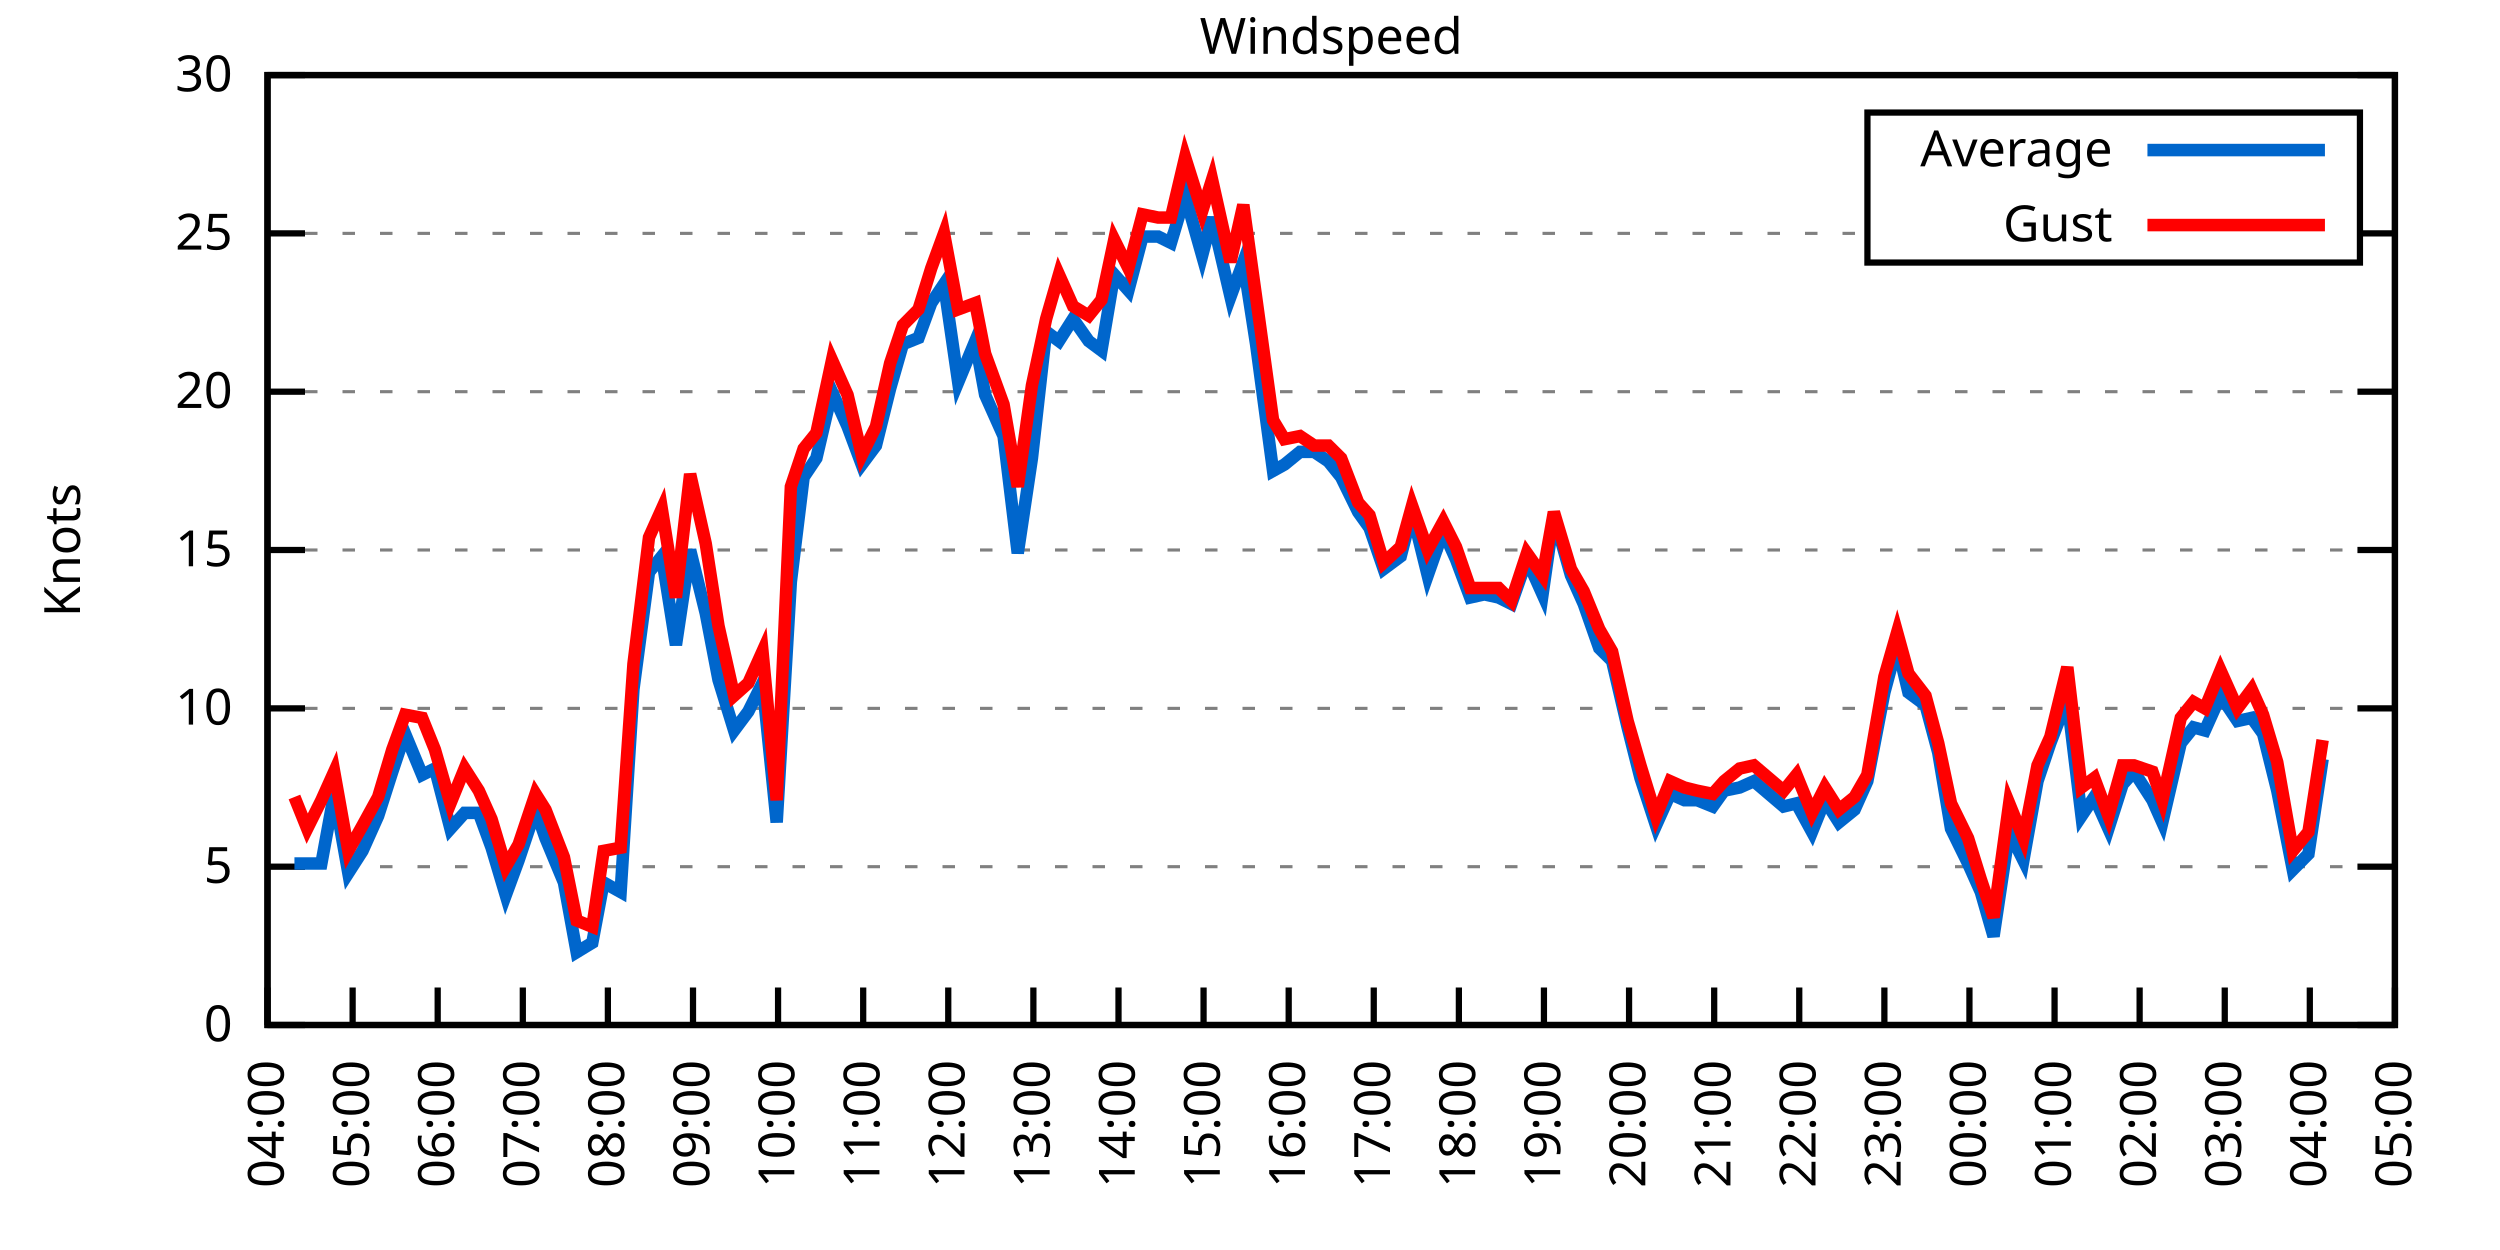
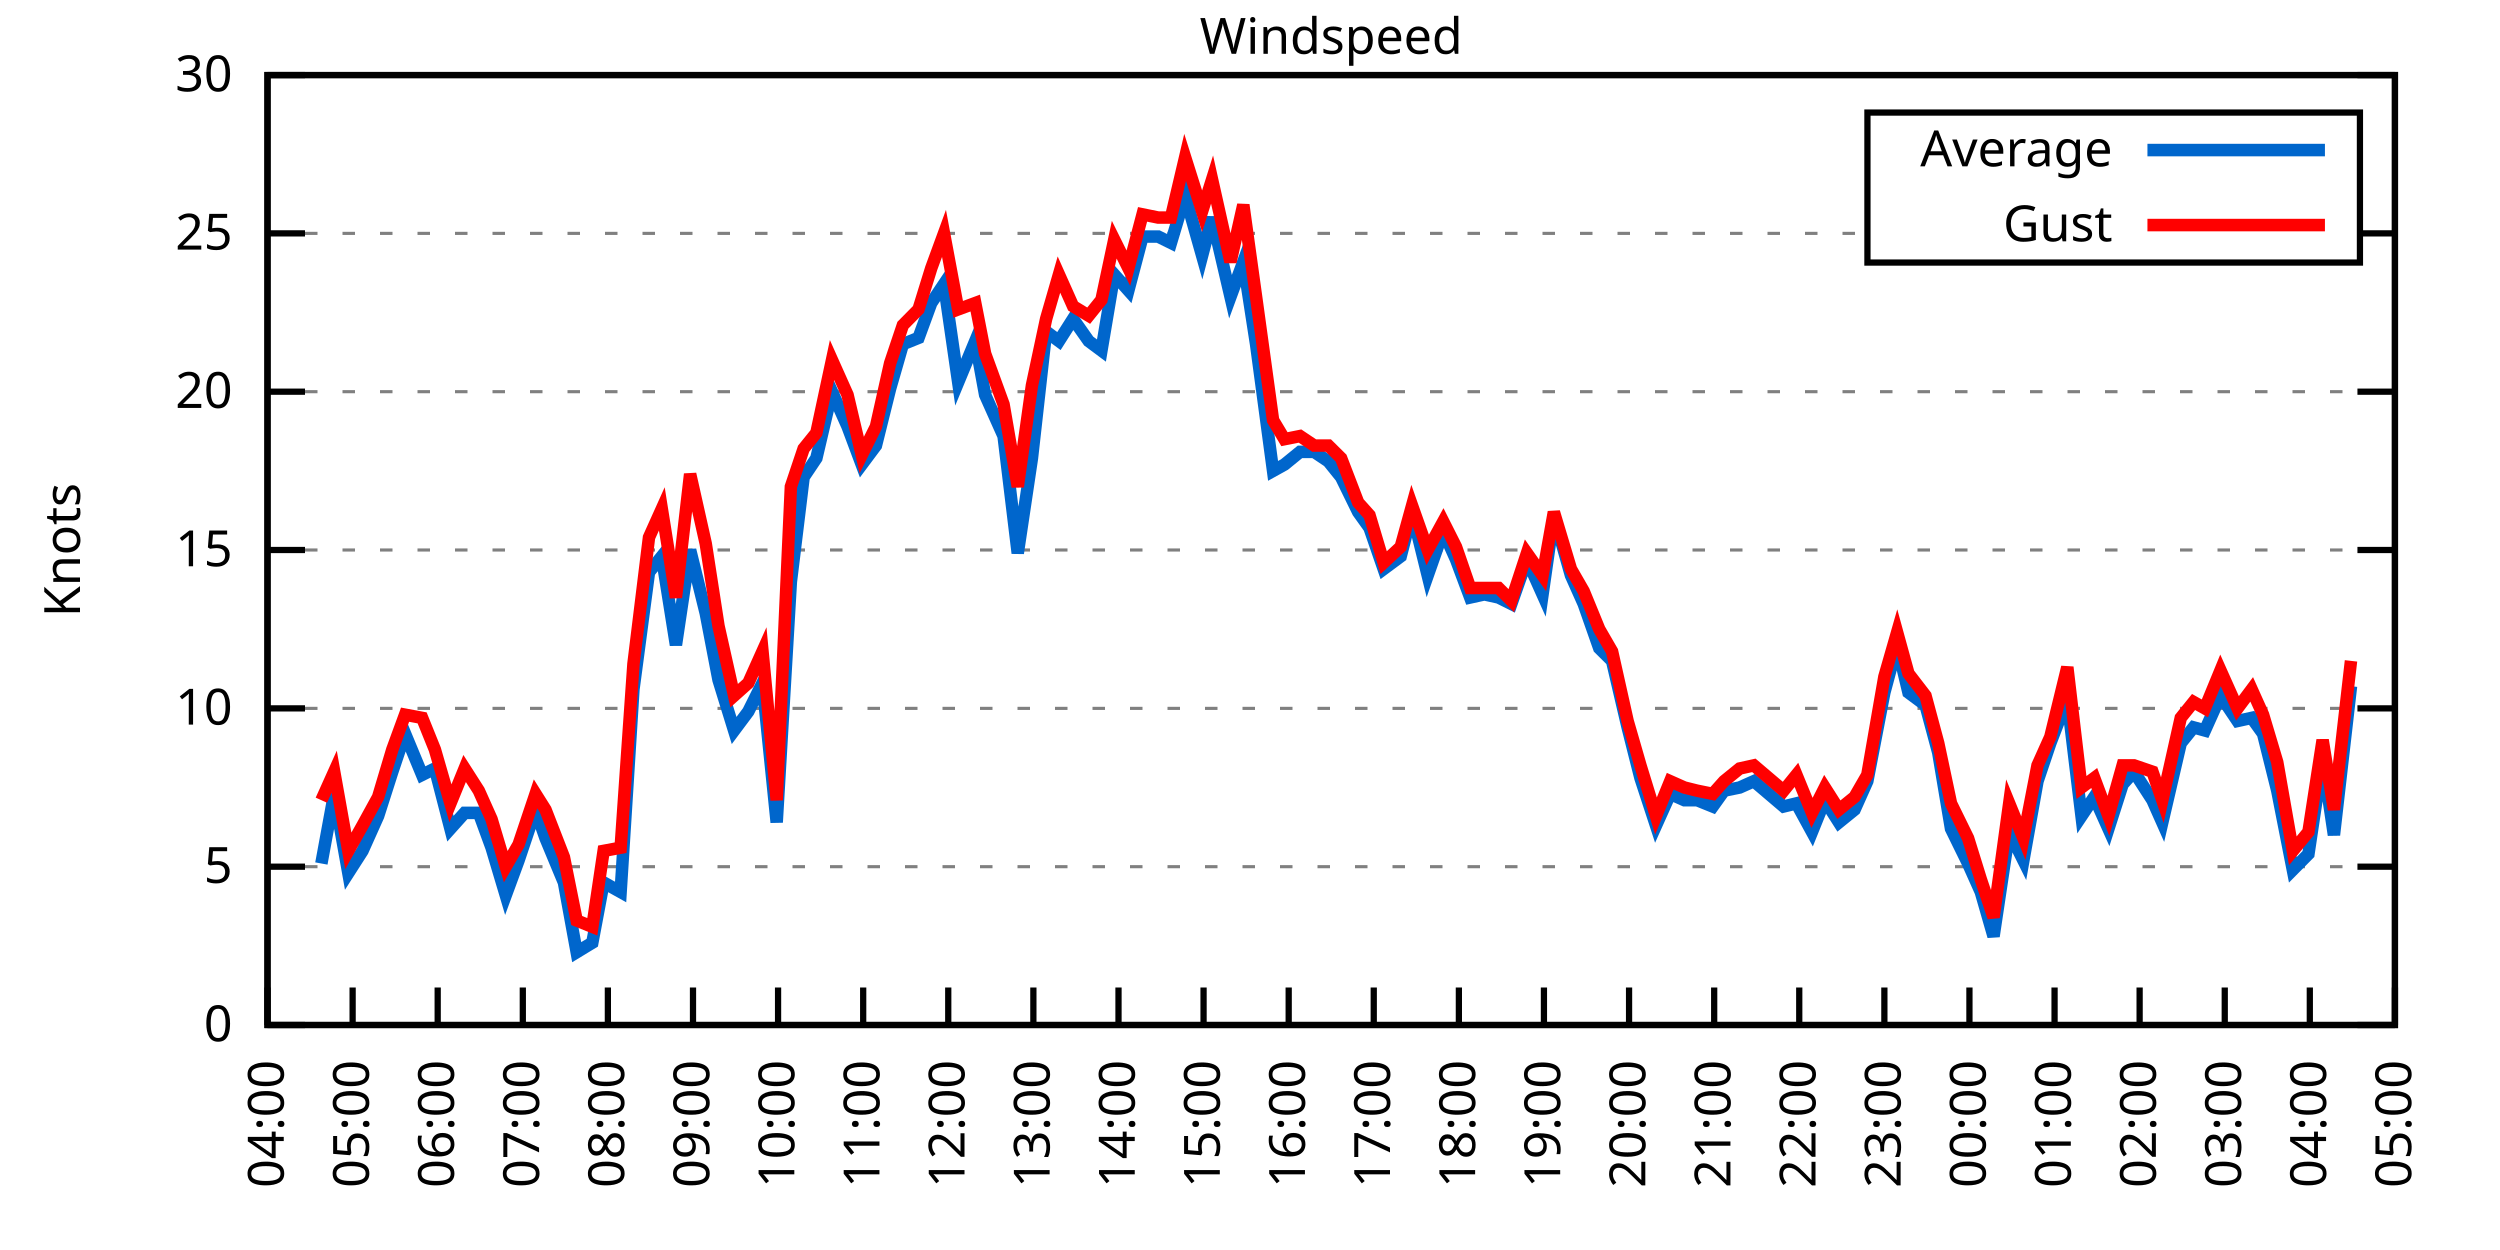
<svg xmlns="http://www.w3.org/2000/svg" xmlns:xlink="http://www.w3.org/1999/xlink" width="400" height="200" viewBox="0 0 400 200">
  <g id="gnuplot_canvas">
    <rect x="0" y="0" width="400" height="200" fill="none" />
    <defs>
      <circle id="gpDot" r="0.5" stroke-width="0.5" stroke="currentColor" />
      <path id="gpPt0" stroke-width="0.333" stroke="currentColor" d="M-1,0 h2 M0,-1 v2" />
      <path id="gpPt1" stroke-width="0.333" stroke="currentColor" d="M-1,-1 L1,1 M1,-1 L-1,1" />
      <path id="gpPt2" stroke-width="0.333" stroke="currentColor" d="M-1,0 L1,0 M0,-1 L0,1 M-1,-1 L1,1 M-1,1 L1,-1" />
      <rect id="gpPt3" stroke-width="0.333" stroke="currentColor" x="-1" y="-1" width="2" height="2" />
      <rect id="gpPt4" stroke-width="0.333" stroke="currentColor" fill="currentColor" x="-1" y="-1" width="2" height="2" />
      <circle id="gpPt5" stroke-width="0.333" stroke="currentColor" cx="0" cy="0" r="1" />
      <use xlink:href="#gpPt5" id="gpPt6" fill="currentColor" stroke="none" />
      <path id="gpPt7" stroke-width="0.333" stroke="currentColor" d="M0,-1.33 L-1.33,0.67 L1.33,0.67 z" />
      <use xlink:href="#gpPt7" id="gpPt8" fill="currentColor" stroke="none" />
      <use xlink:href="#gpPt7" id="gpPt9" stroke="currentColor" transform="rotate(180)" />
      <use xlink:href="#gpPt9" id="gpPt10" fill="currentColor" stroke="none" />
      <use xlink:href="#gpPt3" id="gpPt11" stroke="currentColor" transform="rotate(45)" />
      <use xlink:href="#gpPt11" id="gpPt12" fill="currentColor" stroke="none" />
      <path id="gpPt13" stroke-width="0.333" stroke="currentColor" d="M0,1.330 L1.265,0.411 L0.782,-1.067 L-0.782,-1.076 L-1.265,0.411 z" />
      <use xlink:href="#gpPt13" id="gpPt14" fill="currentColor" stroke="none" />
      <filter id="textbox" filterUnits="objectBoundingBox" x="0" y="0" height="1" width="1">
        <feFlood flood-color="white" flood-opacity="1" result="bgnd" />
        <feComposite in="SourceGraphic" in2="bgnd" operator="atop" />
      </filter>
      <filter id="greybox" filterUnits="objectBoundingBox" x="0" y="0" height="1" width="1">
        <feFlood flood-color="lightgrey" flood-opacity="1" result="grey" />
        <feComposite in="SourceGraphic" in2="grey" operator="atop" />
      </filter>
    </defs>
    <g fill="none" color="white" stroke="currentColor" stroke-width="1.00" stroke-linecap="butt" stroke-linejoin="miter">
</g>
    <g fill="none" color="black" stroke="currentColor" stroke-width="1.00" stroke-linecap="butt" stroke-linejoin="miter">
      <g stroke="none" shape-rendering="crispEdges">
        <polygon fill="rgb(255, 255, 255)" points="42.80,164.00 383.18,164.00 383.18,12.02 42.80,12.02 " />
      </g>
    </g>
    <g fill="none" color="black" stroke="currentColor" stroke-width="1.00" stroke-linecap="butt" stroke-linejoin="miter">
</g>
    <g fill="none" color="black" stroke="black" stroke-width="0.50" stroke-linecap="butt" stroke-linejoin="miter">
</g>
    <g fill="none" color="gray" stroke="currentColor" stroke-width="0.50" stroke-linecap="butt" stroke-linejoin="miter">
      <path stroke="gray" stroke-dasharray="2,4" class="gridline" d="M42.80,164.00 L383.19,164.00  " />
    </g>
    <g fill="none" color="gray" stroke="gray" stroke-width="1.00" stroke-linecap="butt" stroke-linejoin="miter">
</g>
    <g fill="none" color="black" stroke="currentColor" stroke-width="1.00" stroke-linecap="butt" stroke-linejoin="miter">
      <path stroke="black" d="M42.80,164.00 L48.80,164.00 M383.19,164.00 L377.19,164.00  " />
      <g transform="translate(37.20,166.60)" stroke="none" fill="black" font-family="Sans" font-size="8.00" text-anchor="end">
        <text>
          <tspan font-family="Sans"> 0</tspan>
        </text>
      </g>
    </g>
    <g fill="none" color="black" stroke="currentColor" stroke-width="1.00" stroke-linecap="butt" stroke-linejoin="miter">
</g>
    <g fill="none" color="black" stroke="black" stroke-width="0.50" stroke-linecap="butt" stroke-linejoin="miter">
</g>
    <g fill="none" color="gray" stroke="currentColor" stroke-width="0.50" stroke-linecap="butt" stroke-linejoin="miter">
      <path stroke="gray" stroke-dasharray="2,4" class="gridline" d="M42.80,138.67 L383.19,138.67  " />
    </g>
    <g fill="none" color="gray" stroke="gray" stroke-width="1.00" stroke-linecap="butt" stroke-linejoin="miter">
</g>
    <g fill="none" color="black" stroke="currentColor" stroke-width="1.00" stroke-linecap="butt" stroke-linejoin="miter">
      <path stroke="black" d="M42.80,138.67 L48.80,138.67 M383.19,138.67 L377.19,138.67  " />
      <g transform="translate(37.20,141.27)" stroke="none" fill="black" font-family="Sans" font-size="8.00" text-anchor="end">
        <text>
          <tspan font-family="Sans"> 5</tspan>
        </text>
      </g>
    </g>
    <g fill="none" color="black" stroke="currentColor" stroke-width="1.00" stroke-linecap="butt" stroke-linejoin="miter">
</g>
    <g fill="none" color="black" stroke="black" stroke-width="0.50" stroke-linecap="butt" stroke-linejoin="miter">
</g>
    <g fill="none" color="gray" stroke="currentColor" stroke-width="0.50" stroke-linecap="butt" stroke-linejoin="miter">
      <path stroke="gray" stroke-dasharray="2,4" class="gridline" d="M42.80,113.34 L383.19,113.34  " />
    </g>
    <g fill="none" color="gray" stroke="gray" stroke-width="1.00" stroke-linecap="butt" stroke-linejoin="miter">
</g>
    <g fill="none" color="black" stroke="currentColor" stroke-width="1.00" stroke-linecap="butt" stroke-linejoin="miter">
      <path stroke="black" d="M42.80,113.34 L48.80,113.34 M383.19,113.34 L377.19,113.34  " />
      <g transform="translate(37.20,115.94)" stroke="none" fill="black" font-family="Sans" font-size="8.00" text-anchor="end">
        <text>
          <tspan font-family="Sans"> 10</tspan>
        </text>
      </g>
    </g>
    <g fill="none" color="black" stroke="currentColor" stroke-width="1.00" stroke-linecap="butt" stroke-linejoin="miter">
</g>
    <g fill="none" color="black" stroke="black" stroke-width="0.50" stroke-linecap="butt" stroke-linejoin="miter">
</g>
    <g fill="none" color="gray" stroke="currentColor" stroke-width="0.50" stroke-linecap="butt" stroke-linejoin="miter">
      <path stroke="gray" stroke-dasharray="2,4" class="gridline" d="M42.80,88.00 L383.19,88.00  " />
    </g>
    <g fill="none" color="gray" stroke="gray" stroke-width="1.00" stroke-linecap="butt" stroke-linejoin="miter">
</g>
    <g fill="none" color="black" stroke="currentColor" stroke-width="1.00" stroke-linecap="butt" stroke-linejoin="miter">
      <path stroke="black" d="M42.80,88.00 L48.80,88.00 M383.19,88.00 L377.19,88.00  " />
      <g transform="translate(37.20,90.60)" stroke="none" fill="black" font-family="Sans" font-size="8.00" text-anchor="end">
        <text>
          <tspan font-family="Sans"> 15</tspan>
        </text>
      </g>
    </g>
    <g fill="none" color="black" stroke="currentColor" stroke-width="1.00" stroke-linecap="butt" stroke-linejoin="miter">
</g>
    <g fill="none" color="black" stroke="black" stroke-width="0.50" stroke-linecap="butt" stroke-linejoin="miter">
</g>
    <g fill="none" color="gray" stroke="currentColor" stroke-width="0.50" stroke-linecap="butt" stroke-linejoin="miter">
      <path stroke="gray" stroke-dasharray="2,4" class="gridline" d="M42.80,62.67 L383.19,62.67  " />
    </g>
    <g fill="none" color="gray" stroke="gray" stroke-width="1.00" stroke-linecap="butt" stroke-linejoin="miter">
</g>
    <g fill="none" color="black" stroke="currentColor" stroke-width="1.00" stroke-linecap="butt" stroke-linejoin="miter">
      <path stroke="black" d="M42.80,62.67 L48.80,62.67 M383.19,62.67 L377.19,62.67  " />
      <g transform="translate(37.20,65.27)" stroke="none" fill="black" font-family="Sans" font-size="8.00" text-anchor="end">
        <text>
          <tspan font-family="Sans"> 20</tspan>
        </text>
      </g>
    </g>
    <g fill="none" color="black" stroke="currentColor" stroke-width="1.00" stroke-linecap="butt" stroke-linejoin="miter">
</g>
    <g fill="none" color="black" stroke="black" stroke-width="0.50" stroke-linecap="butt" stroke-linejoin="miter">
</g>
    <g fill="none" color="gray" stroke="currentColor" stroke-width="0.50" stroke-linecap="butt" stroke-linejoin="miter">
      <path stroke="gray" stroke-dasharray="2,4" class="gridline" d="M42.80,37.34 L298.79,37.34 M377.59,37.34 L383.19,37.34  " />
    </g>
    <g fill="none" color="gray" stroke="gray" stroke-width="1.00" stroke-linecap="butt" stroke-linejoin="miter">
</g>
    <g fill="none" color="black" stroke="currentColor" stroke-width="1.00" stroke-linecap="butt" stroke-linejoin="miter">
      <path stroke="black" d="M42.80,37.34 L48.80,37.34 M383.19,37.34 L377.19,37.34  " />
      <g transform="translate(37.20,39.94)" stroke="none" fill="black" font-family="Sans" font-size="8.00" text-anchor="end">
        <text>
          <tspan font-family="Sans"> 25</tspan>
        </text>
      </g>
    </g>
    <g fill="none" color="black" stroke="currentColor" stroke-width="1.00" stroke-linecap="butt" stroke-linejoin="miter">
</g>
    <g fill="none" color="black" stroke="black" stroke-width="0.50" stroke-linecap="butt" stroke-linejoin="miter">
</g>
    <g fill="none" color="gray" stroke="currentColor" stroke-width="0.50" stroke-linecap="butt" stroke-linejoin="miter">
      <path stroke="gray" stroke-dasharray="2,4" class="gridline" d="M42.80,12.01 L383.19,12.01  " />
    </g>
    <g fill="none" color="gray" stroke="gray" stroke-width="1.00" stroke-linecap="butt" stroke-linejoin="miter">
</g>
    <g fill="none" color="black" stroke="currentColor" stroke-width="1.00" stroke-linecap="butt" stroke-linejoin="miter">
      <path stroke="black" d="M42.80,12.01 L48.80,12.01 M383.19,12.01 L377.19,12.01  " />
      <g transform="translate(37.20,14.61)" stroke="none" fill="black" font-family="Sans" font-size="8.00" text-anchor="end">
        <text>
          <tspan font-family="Sans"> 30</tspan>
        </text>
      </g>
    </g>
    <g fill="none" color="black" stroke="currentColor" stroke-width="1.00" stroke-linecap="butt" stroke-linejoin="miter">
      <path stroke="black" d="M42.80,164.00 L42.80,158.00  " />
      <g transform="translate(45.40,169.60) rotate(270.00)" stroke="none" fill="black" font-family="Sans" font-size="8.00" text-anchor="end">
        <text>
          <tspan font-family="Sans">04:00</tspan>
        </text>
      </g>
    </g>
    <g fill="none" color="black" stroke="currentColor" stroke-width="1.00" stroke-linecap="butt" stroke-linejoin="miter">
      <path stroke="black" d="M56.42,164.00 L56.42,158.00  " />
      <g transform="translate(59.02,169.60) rotate(270.00)" stroke="none" fill="black" font-family="Sans" font-size="8.00" text-anchor="end">
        <text>
          <tspan font-family="Sans">05:00</tspan>
        </text>
      </g>
    </g>
    <g fill="none" color="black" stroke="currentColor" stroke-width="1.00" stroke-linecap="butt" stroke-linejoin="miter">
      <path stroke="black" d="M70.03,164.00 L70.03,158.00  " />
      <g transform="translate(72.63,169.60) rotate(270.00)" stroke="none" fill="black" font-family="Sans" font-size="8.00" text-anchor="end">
        <text>
          <tspan font-family="Sans">06:00</tspan>
        </text>
      </g>
    </g>
    <g fill="none" color="black" stroke="currentColor" stroke-width="1.00" stroke-linecap="butt" stroke-linejoin="miter">
      <path stroke="black" d="M83.65,164.00 L83.65,158.00  " />
      <g transform="translate(86.25,169.60) rotate(270.00)" stroke="none" fill="black" font-family="Sans" font-size="8.00" text-anchor="end">
        <text>
          <tspan font-family="Sans">07:00</tspan>
        </text>
      </g>
    </g>
    <g fill="none" color="black" stroke="currentColor" stroke-width="1.00" stroke-linecap="butt" stroke-linejoin="miter">
      <path stroke="black" d="M97.26,164.00 L97.26,158.00  " />
      <g transform="translate(99.86,169.60) rotate(270.00)" stroke="none" fill="black" font-family="Sans" font-size="8.00" text-anchor="end">
        <text>
          <tspan font-family="Sans">08:00</tspan>
        </text>
      </g>
    </g>
    <g fill="none" color="black" stroke="currentColor" stroke-width="1.00" stroke-linecap="butt" stroke-linejoin="miter">
      <path stroke="black" d="M110.88,164.00 L110.88,158.00  " />
      <g transform="translate(113.48,169.60) rotate(270.00)" stroke="none" fill="black" font-family="Sans" font-size="8.00" text-anchor="end">
        <text>
          <tspan font-family="Sans">09:00</tspan>
        </text>
      </g>
    </g>
    <g fill="none" color="black" stroke="currentColor" stroke-width="1.00" stroke-linecap="butt" stroke-linejoin="miter">
      <path stroke="black" d="M124.49,164.00 L124.49,158.00  " />
      <g transform="translate(127.09,169.60) rotate(270.00)" stroke="none" fill="black" font-family="Sans" font-size="8.00" text-anchor="end">
        <text>
          <tspan font-family="Sans">10:00</tspan>
        </text>
      </g>
    </g>
    <g fill="none" color="black" stroke="currentColor" stroke-width="1.00" stroke-linecap="butt" stroke-linejoin="miter">
      <path stroke="black" d="M138.11,164.00 L138.11,158.00  " />
      <g transform="translate(140.71,169.60) rotate(270.00)" stroke="none" fill="black" font-family="Sans" font-size="8.00" text-anchor="end">
        <text>
          <tspan font-family="Sans">11:00</tspan>
        </text>
      </g>
    </g>
    <g fill="none" color="black" stroke="currentColor" stroke-width="1.00" stroke-linecap="butt" stroke-linejoin="miter">
      <path stroke="black" d="M151.72,164.00 L151.72,158.00  " />
      <g transform="translate(154.32,169.60) rotate(270.00)" stroke="none" fill="black" font-family="Sans" font-size="8.00" text-anchor="end">
        <text>
          <tspan font-family="Sans">12:00</tspan>
        </text>
      </g>
    </g>
    <g fill="none" color="black" stroke="currentColor" stroke-width="1.00" stroke-linecap="butt" stroke-linejoin="miter">
      <path stroke="black" d="M165.34,164.00 L165.34,158.00  " />
      <g transform="translate(167.94,169.60) rotate(270.00)" stroke="none" fill="black" font-family="Sans" font-size="8.00" text-anchor="end">
        <text>
          <tspan font-family="Sans">13:00</tspan>
        </text>
      </g>
    </g>
    <g fill="none" color="black" stroke="currentColor" stroke-width="1.00" stroke-linecap="butt" stroke-linejoin="miter">
      <path stroke="black" d="M178.96,164.00 L178.96,158.00  " />
      <g transform="translate(181.56,169.60) rotate(270.00)" stroke="none" fill="black" font-family="Sans" font-size="8.00" text-anchor="end">
        <text>
          <tspan font-family="Sans">14:00</tspan>
        </text>
      </g>
    </g>
    <g fill="none" color="black" stroke="currentColor" stroke-width="1.00" stroke-linecap="butt" stroke-linejoin="miter">
      <path stroke="black" d="M192.57,164.00 L192.57,158.00  " />
      <g transform="translate(195.17,169.60) rotate(270.00)" stroke="none" fill="black" font-family="Sans" font-size="8.00" text-anchor="end">
        <text>
          <tspan font-family="Sans">15:00</tspan>
        </text>
      </g>
    </g>
    <g fill="none" color="black" stroke="currentColor" stroke-width="1.00" stroke-linecap="butt" stroke-linejoin="miter">
      <path stroke="black" d="M206.19,164.00 L206.19,158.00  " />
      <g transform="translate(208.79,169.60) rotate(270.00)" stroke="none" fill="black" font-family="Sans" font-size="8.00" text-anchor="end">
        <text>
          <tspan font-family="Sans">16:00</tspan>
        </text>
      </g>
    </g>
    <g fill="none" color="black" stroke="currentColor" stroke-width="1.00" stroke-linecap="butt" stroke-linejoin="miter">
      <path stroke="black" d="M219.80,164.00 L219.80,158.00  " />
      <g transform="translate(222.40,169.60) rotate(270.00)" stroke="none" fill="black" font-family="Sans" font-size="8.00" text-anchor="end">
        <text>
          <tspan font-family="Sans">17:00</tspan>
        </text>
      </g>
    </g>
    <g fill="none" color="black" stroke="currentColor" stroke-width="1.00" stroke-linecap="butt" stroke-linejoin="miter">
      <path stroke="black" d="M233.42,164.00 L233.42,158.00  " />
      <g transform="translate(236.02,169.60) rotate(270.00)" stroke="none" fill="black" font-family="Sans" font-size="8.00" text-anchor="end">
        <text>
          <tspan font-family="Sans">18:00</tspan>
        </text>
      </g>
    </g>
    <g fill="none" color="black" stroke="currentColor" stroke-width="1.00" stroke-linecap="butt" stroke-linejoin="miter">
      <path stroke="black" d="M247.03,164.00 L247.03,158.00  " />
      <g transform="translate(249.63,169.60) rotate(270.00)" stroke="none" fill="black" font-family="Sans" font-size="8.00" text-anchor="end">
        <text>
          <tspan font-family="Sans">19:00</tspan>
        </text>
      </g>
    </g>
    <g fill="none" color="black" stroke="currentColor" stroke-width="1.00" stroke-linecap="butt" stroke-linejoin="miter">
      <path stroke="black" d="M260.65,164.00 L260.65,158.00  " />
      <g transform="translate(263.25,169.60) rotate(270.00)" stroke="none" fill="black" font-family="Sans" font-size="8.00" text-anchor="end">
        <text>
          <tspan font-family="Sans">20:00</tspan>
        </text>
      </g>
    </g>
    <g fill="none" color="black" stroke="currentColor" stroke-width="1.00" stroke-linecap="butt" stroke-linejoin="miter">
      <path stroke="black" d="M274.27,164.00 L274.27,158.00  " />
      <g transform="translate(276.87,169.60) rotate(270.00)" stroke="none" fill="black" font-family="Sans" font-size="8.00" text-anchor="end">
        <text>
          <tspan font-family="Sans">21:00</tspan>
        </text>
      </g>
    </g>
    <g fill="none" color="black" stroke="currentColor" stroke-width="1.00" stroke-linecap="butt" stroke-linejoin="miter">
      <path stroke="black" d="M287.88,164.00 L287.88,158.00  " />
      <g transform="translate(290.48,169.60) rotate(270.00)" stroke="none" fill="black" font-family="Sans" font-size="8.00" text-anchor="end">
        <text>
          <tspan font-family="Sans">22:00</tspan>
        </text>
      </g>
    </g>
    <g fill="none" color="black" stroke="currentColor" stroke-width="1.00" stroke-linecap="butt" stroke-linejoin="miter">
      <path stroke="black" d="M301.50,164.00 L301.50,158.00  " />
      <g transform="translate(304.10,169.60) rotate(270.00)" stroke="none" fill="black" font-family="Sans" font-size="8.00" text-anchor="end">
        <text>
          <tspan font-family="Sans">23:00</tspan>
        </text>
      </g>
    </g>
    <g fill="none" color="black" stroke="currentColor" stroke-width="1.00" stroke-linecap="butt" stroke-linejoin="miter">
      <path stroke="black" d="M315.11,164.00 L315.11,158.00  " />
      <g transform="translate(317.71,169.60) rotate(270.00)" stroke="none" fill="black" font-family="Sans" font-size="8.00" text-anchor="end">
        <text>
          <tspan font-family="Sans">00:00</tspan>
        </text>
      </g>
    </g>
    <g fill="none" color="black" stroke="currentColor" stroke-width="1.00" stroke-linecap="butt" stroke-linejoin="miter">
      <path stroke="black" d="M328.73,164.00 L328.73,158.00  " />
      <g transform="translate(331.33,169.60) rotate(270.00)" stroke="none" fill="black" font-family="Sans" font-size="8.00" text-anchor="end">
        <text>
          <tspan font-family="Sans">01:00</tspan>
        </text>
      </g>
    </g>
    <g fill="none" color="black" stroke="currentColor" stroke-width="1.00" stroke-linecap="butt" stroke-linejoin="miter">
      <path stroke="black" d="M342.34,164.00 L342.34,158.00  " />
      <g transform="translate(344.94,169.60) rotate(270.00)" stroke="none" fill="black" font-family="Sans" font-size="8.00" text-anchor="end">
        <text>
          <tspan font-family="Sans">02:00</tspan>
        </text>
      </g>
    </g>
    <g fill="none" color="black" stroke="currentColor" stroke-width="1.00" stroke-linecap="butt" stroke-linejoin="miter">
      <path stroke="black" d="M355.96,164.00 L355.96,158.00  " />
      <g transform="translate(358.56,169.60) rotate(270.00)" stroke="none" fill="black" font-family="Sans" font-size="8.00" text-anchor="end">
        <text>
          <tspan font-family="Sans">03:00</tspan>
        </text>
      </g>
    </g>
    <g fill="none" color="black" stroke="currentColor" stroke-width="1.00" stroke-linecap="butt" stroke-linejoin="miter">
      <path stroke="black" d="M369.57,164.00 L369.57,158.00  " />
      <g transform="translate(372.17,169.60) rotate(270.00)" stroke="none" fill="black" font-family="Sans" font-size="8.00" text-anchor="end">
        <text>
          <tspan font-family="Sans">04:00</tspan>
        </text>
      </g>
    </g>
    <g fill="none" color="black" stroke="currentColor" stroke-width="1.00" stroke-linecap="butt" stroke-linejoin="miter">
      <path stroke="black" d="M383.19,164.00 L383.19,158.00  " />
      <g transform="translate(385.79,169.60) rotate(270.00)" stroke="none" fill="black" font-family="Sans" font-size="8.00" text-anchor="end">
        <text>
          <tspan font-family="Sans">05:00</tspan>
        </text>
      </g>
    </g>
    <g fill="none" color="black" stroke="currentColor" stroke-width="1.00" stroke-linecap="butt" stroke-linejoin="miter">
</g>
    <g fill="none" color="black" stroke="currentColor" stroke-width="1.00" stroke-linecap="butt" stroke-linejoin="miter">
      <path stroke="black" d="M42.80,12.01 L42.80,164.00 L383.19,164.00 L383.19,12.01 L42.80,12.01 Z  " />
    </g>
    <g fill="none" color="black" stroke="currentColor" stroke-width="1.00" stroke-linecap="butt" stroke-linejoin="miter">
</g>
    <g fill="none" color="black" stroke="currentColor" stroke-width="1.00" stroke-linecap="butt" stroke-linejoin="miter">
      <path stroke="black" d="M298.79,42.01 L298.79,18.01 L377.59,18.01 L377.59,42.01 L298.79,42.01 Z  " />
    </g>
    <g id="Windspeed_plot_1">
      <g fill="none" color="white" stroke="black" stroke-width="2.00" stroke-linecap="butt" stroke-linejoin="miter">
</g>
      <g fill="none" color="black" stroke="currentColor" stroke-width="2.00" stroke-linecap="butt" stroke-linejoin="miter">
        <g transform="translate(337.99,26.61)" stroke="none" fill="black" font-family="Sans" font-size="8.00" text-anchor="end">
          <text>
            <tspan font-family="Sans">Average</tspan>
          </text>
        </g>
      </g>
      <g fill="none" color="black" stroke="currentColor" stroke-width="2.00" stroke-linecap="butt" stroke-linejoin="miter">
-         <path stroke="rgb(  0, 102, 204)" d="M343.59,24.01 L371.99,24.01 M47.11,138.16 L49.15,138.16 L51.42,138.16 L53.47,127.02 L55.73,139.68 L58.00,136.14   L60.50,130.56 L62.77,123.47 L64.81,117.39 L67.54,123.98 L69.58,122.96 L72.07,132.59 L74.34,130.06 L76.61,130.06   L78.65,135.63 L80.92,143.23 L82.97,137.66 L85.69,129.55 L87.28,134.11 L90.23,141.20 L92.27,152.35 L94.77,150.83   L96.58,141.20 L99.30,142.72 L101.35,110.30 L103.84,91.55 L105.89,89.02 L108.15,103.20 L110.42,88.00 L112.92,98.14   L114.96,108.78 L117.46,116.88 L119.73,113.84 L122.00,109.28 L124.27,131.58 L126.54,93.07 L128.58,76.35 L130.62,73.31   L133.12,62.67 L135.61,68.25 L137.88,74.33 L140.15,71.29 L142.42,62.17 L144.46,55.07 L146.96,54.06 L149.00,48.49   L151.04,45.45 L153.31,61.15 L156.04,54.57 L157.62,63.18 L160.57,69.77 L162.84,88.51 L165.11,73.31 L167.38,53.05   L169.43,54.57 L171.69,51.02 L174.19,54.57 L176.23,56.09 L178.28,43.93 L180.54,46.46 L182.81,37.85 L185.31,37.85   L187.35,38.86 L189.62,31.26 L192.34,40.89 L193.93,34.81 L196.88,47.47 L198.93,41.90 L200.97,55.07 L203.69,75.34   L205.51,74.33 L208.00,72.30 L210.27,72.30 L212.54,73.82 L214.58,76.35 L217.31,81.93 L219.12,84.46 L221.39,91.04   L224.11,89.02 L225.93,81.93 L228.43,92.06 L230.92,84.97 L232.96,89.52 L235.23,95.60 L237.50,95.10 L239.77,95.60   L241.81,96.62 L244.31,89.52 L246.81,95.10 L248.62,82.43 L251.35,92.06 L253.39,96.62 L255.88,103.71 L257.93,105.74   L260.42,116.38 L262.47,124.48 L264.96,132.08 L267.23,127.02 L269.50,128.03 L271.54,128.03 L274.04,129.04 L275.85,126.51   L278.35,126.00 L280.62,124.99 L285.38,129.04 L287.43,128.54 L289.92,133.10 L291.97,128.03 L294.23,131.58 L296.73,129.55   L298.77,124.99 L301.50,110.80 L303.54,103.20 L305.35,110.80 L308.08,112.83 L310.12,120.43 L312.16,132.59 L314.89,138.16   L316.93,142.72 L318.97,149.81 L321.47,133.10 L323.74,137.66 L326.00,124.99 L328.05,118.91 L330.77,111.82 L333.04,130.56   L335.08,127.52 L337.35,132.59 L339.62,125.50 L341.44,123.47 L344.39,128.03 L345.97,131.58 L348.92,118.91 L350.97,116.38   L352.78,116.88 L355.28,111.31 L358.00,115.36 L360.27,114.86 L362.09,117.39 L364.36,126.51 L366.85,139.17 L369.35,136.64   L371.62,121.44  " />
+         <path stroke="rgb(  0, 102, 204)" d="M343.59,24.01 L371.99,24.01 M51.42,138.16 L53.47,127.02 L55.73,139.68 L58.00,136.14 L60.50,130.56 L62.77,123.47   L64.81,117.39 L67.54,123.98 L69.58,122.96 L72.07,132.59 L74.34,130.06 L76.61,130.06 L78.65,135.63 L80.92,143.23   L82.97,137.66 L85.69,129.55 L87.28,134.11 L90.23,141.20 L92.27,152.35 L94.77,150.83 L96.58,141.20 L99.30,142.72   L101.35,110.30 L103.84,91.55 L105.89,89.02 L108.15,103.20 L110.42,88.00 L112.92,98.14 L114.96,108.78 L117.46,116.88   L119.73,113.84 L122.00,109.28 L124.27,131.58 L126.54,93.07 L128.58,76.35 L130.62,73.31 L133.12,62.67 L135.61,68.25   L137.88,74.33 L140.15,71.29 L142.42,62.17 L144.46,55.07 L146.96,54.06 L149.00,48.49 L151.04,45.45 L153.31,61.15   L156.04,54.57 L157.62,63.18 L160.57,69.77 L162.84,88.51 L165.11,73.31 L167.38,53.05 L169.43,54.57 L171.69,51.02   L174.19,54.57 L176.23,56.09 L178.28,43.93 L180.54,46.46 L182.81,37.85 L185.31,37.85 L187.35,38.86 L189.62,31.26   L192.34,40.89 L193.93,34.81 L196.88,47.47 L198.93,41.90 L200.97,55.07 L203.69,75.34 L205.51,74.33 L208.00,72.30   L210.27,72.30 L212.54,73.82 L214.58,76.35 L217.31,81.93 L219.12,84.46 L221.39,91.04 L224.11,89.02 L225.93,81.93   L228.43,92.06 L230.92,84.97 L232.96,89.52 L235.23,95.60 L237.50,95.10 L239.77,95.60 L241.81,96.62 L244.31,89.52   L246.81,95.10 L248.62,82.43 L251.35,92.06 L253.39,96.62 L255.88,103.71 L257.93,105.74 L260.42,116.38 L262.47,124.48   L264.96,132.08 L267.23,127.02 L269.50,128.03 L271.54,128.03 L274.04,129.04 L275.85,126.51 L278.35,126.00 L280.62,124.99   L285.38,129.04 L287.43,128.54 L289.92,133.10 L291.97,128.03 L294.23,131.58 L296.73,129.55 L298.77,124.99 L301.50,110.80   L303.54,103.20 L305.35,110.80 L308.08,112.83 L310.12,120.43 L312.16,132.59 L314.89,138.16 L316.93,142.72 L318.97,149.81   L321.47,133.10 L323.74,137.66 L326.00,124.99 L328.05,118.91 L330.77,111.82 L333.04,130.56 L335.08,127.52 L337.35,132.59   L339.62,125.50 L341.44,123.47 L344.39,128.03 L345.97,131.58 L348.92,118.91 L350.97,116.38 L352.78,116.88 L355.28,111.31   L358.00,115.36 L360.27,114.86 L362.09,117.39 L364.36,126.51 L366.85,139.17 L369.35,136.64 L371.62,121.44 L373.43,133.60   L376.16,109.79  " />
      </g>
    </g>
    <g id="Windspeed_plot_2">
      <g fill="none" color="black" stroke="currentColor" stroke-width="2.00" stroke-linecap="butt" stroke-linejoin="miter">
        <g transform="translate(337.99,38.61)" stroke="none" fill="black" font-family="Sans" font-size="8.00" text-anchor="end">
          <text>
            <tspan font-family="Sans">Gust</tspan>
          </text>
        </g>
      </g>
      <g fill="none" color="black" stroke="currentColor" stroke-width="2.00" stroke-linecap="butt" stroke-linejoin="miter">
-         <path stroke="rgb(255,   0,   0)" d="M343.59,36.01 L371.99,36.01 M47.11,127.52 L49.15,132.59 L51.42,128.03 L53.47,123.47 L55.73,136.14 L58.00,132.08   L60.50,127.52 L62.77,119.92 L64.81,114.35 L67.54,114.86 L69.58,119.92 L72.07,128.54 L74.34,122.96 L76.61,126.51   L78.65,131.07 L80.92,138.67 L82.97,135.12 L85.69,127.02 L87.28,129.55 L90.23,137.15 L92.27,147.28 L94.77,148.29   L96.58,136.14 L99.30,135.63 L101.35,106.24 L103.84,85.98 L105.89,81.42 L108.15,95.60 L110.42,75.85 L112.92,86.99   L114.96,100.16 L117.46,111.31 L119.73,109.28 L122.00,104.22 L124.27,128.03 L126.54,77.87 L128.58,71.79 L130.62,69.26   L133.12,57.61 L135.61,63.18 L137.88,72.81 L140.15,68.25 L142.42,58.11 L144.46,52.03 L146.96,49.50 L149.00,42.91   L151.04,37.34 L153.31,49.50 L156.04,48.49 L157.62,56.59 L160.57,64.70 L162.84,77.87 L165.11,61.66 L167.38,51.02   L169.43,43.93 L171.69,48.99 L174.19,50.51 L176.23,47.98 L178.28,38.35 L180.54,42.91 L182.81,34.30 L185.31,34.81   L187.35,34.81 L189.62,25.18 L192.34,33.80 L193.93,28.73 L196.88,41.90 L198.93,32.78 L200.97,47.47 L203.69,67.23   L205.51,70.27 L208.00,69.77 L210.27,71.29 L212.54,71.29 L214.58,73.31 L217.31,80.41 L219.12,82.43 L221.39,90.03   L224.11,87.50 L225.93,80.91 L228.43,88.00 L230.92,83.45 L232.96,87.50 L235.23,94.08 L237.50,94.08 L239.77,94.08   L241.81,96.11 L244.31,88.51 L246.81,92.06 L248.62,81.93 L251.35,91.04 L253.39,94.59 L255.88,100.67 L257.93,104.22   L260.42,115.36 L262.47,122.46 L264.96,130.56 L267.23,124.99 L269.50,126.00 L271.54,126.51 L274.04,127.02 L275.85,124.99   L278.35,122.96 L280.62,122.46 L285.38,126.51 L287.43,123.98 L289.92,130.06 L291.97,126.00 L294.23,129.55 L296.73,127.52   L298.77,123.98 L301.50,108.27 L303.54,101.18 L305.35,107.76 L308.08,111.31 L310.12,118.91 L312.16,128.54 L314.89,134.11   L316.93,140.69 L318.97,146.77 L321.47,128.54 L323.74,134.11 L326.00,122.46 L328.05,117.90 L330.77,106.75 L333.04,126.00   L335.08,124.48 L337.35,130.56 L339.62,122.46 L341.44,122.46 L344.39,123.47 L345.97,128.03 L348.92,114.86 L350.97,112.32   L352.78,113.34 L355.28,107.26 L358.00,113.34 L360.27,110.30 L362.09,114.35 L364.36,121.95 L366.85,136.14 L369.35,133.10   L371.62,118.40  " />
+         <path stroke="rgb(255,   0,   0)" d="M343.59,36.01 L371.99,36.01 M51.42,128.03 L53.47,123.47 L55.73,136.14 L58.00,132.08 L60.50,127.52 L62.77,119.92   L64.81,114.35 L67.54,114.86 L69.58,119.92 L72.07,128.54 L74.34,122.96 L76.61,126.51 L78.65,131.07 L80.92,138.67   L82.97,135.12 L85.69,127.02 L87.28,129.55 L90.23,137.15 L92.27,147.28 L94.77,148.29 L96.58,136.14 L99.30,135.63   L101.35,106.24 L103.84,85.98 L105.89,81.42 L108.15,95.60 L110.42,75.85 L112.92,86.99 L114.96,100.16 L117.46,111.31   L119.73,109.28 L122.00,104.22 L124.27,128.03 L126.54,77.87 L128.58,71.79 L130.62,69.26 L133.12,57.61 L135.61,63.18   L137.88,72.81 L140.15,68.25 L142.42,58.11 L144.46,52.03 L146.96,49.50 L149.00,42.91 L151.04,37.34 L153.31,49.50   L156.04,48.49 L157.62,56.59 L160.57,64.70 L162.84,77.87 L165.11,61.66 L167.38,51.02 L169.43,43.93 L171.69,48.99   L174.19,50.51 L176.23,47.98 L178.28,38.35 L180.54,42.91 L182.81,34.30 L185.31,34.81 L187.35,34.81 L189.62,25.18   L192.34,33.80 L193.93,28.73 L196.88,41.90 L198.93,32.78 L200.97,47.47 L203.69,67.23 L205.51,70.27 L208.00,69.77   L210.27,71.29 L212.54,71.29 L214.58,73.31 L217.31,80.41 L219.12,82.43 L221.39,90.03 L224.11,87.50 L225.93,80.91   L228.43,88.00 L230.92,83.45 L232.96,87.50 L235.23,94.08 L237.50,94.08 L239.77,94.08 L241.81,96.11 L244.31,88.51   L246.81,92.06 L248.62,81.93 L251.35,91.04 L253.39,94.59 L255.88,100.67 L257.93,104.22 L260.42,115.36 L262.47,122.46   L264.96,130.56 L267.23,124.99 L269.50,126.00 L271.54,126.51 L274.04,127.02 L275.85,124.99 L278.35,122.96 L280.62,122.46   L285.38,126.51 L287.43,123.98 L289.92,130.06 L291.97,126.00 L294.23,129.55 L296.73,127.52 L298.77,123.98 L301.50,108.27   L303.54,101.18 L305.35,107.76 L308.08,111.31 L310.12,118.91 L312.16,128.54 L314.89,134.11 L316.93,140.69 L318.97,146.77   L321.47,128.54 L323.74,134.11 L326.00,122.46 L328.05,117.90 L330.77,106.75 L333.04,126.00 L335.08,124.48 L337.35,130.56   L339.62,122.46 L341.44,122.46 L344.39,123.47 L345.97,128.03 L348.92,114.86 L350.97,112.32 L352.78,113.34 L355.28,107.26   L358.00,113.34 L360.27,110.30 L362.09,114.35 L364.36,121.95 L366.85,136.14 L369.35,133.10 L371.62,118.40 L373.43,129.55   L376.16,105.74  " />
      </g>
    </g>
    <g fill="none" color="black" stroke="currentColor" stroke-width="2.00" stroke-linecap="butt" stroke-linejoin="miter">
</g>
    <g fill="none" color="black" stroke="black" stroke-width="1.00" stroke-linecap="butt" stroke-linejoin="miter">
</g>
    <g fill="none" color="black" stroke="currentColor" stroke-width="1.00" stroke-linecap="butt" stroke-linejoin="miter">
      <path stroke="black" d="M42.80,12.01 L42.80,164.00 L383.19,164.00 L383.19,12.01 L42.80,12.01 Z  " />
      <g transform="translate(12.80,88.01) rotate(270.00)" stroke="none" fill="black" font-family="Sans" font-size="8.00" text-anchor="middle">
        <text>
          <tspan font-family="Sans">Knots</tspan>
        </text>
      </g>
    </g>
    <g fill="none" color="black" stroke="currentColor" stroke-width="1.00" stroke-linecap="butt" stroke-linejoin="miter">
</g>
    <g fill="none" color="black" stroke="currentColor" stroke-width="1.00" stroke-linecap="butt" stroke-linejoin="miter">
      <g transform="translate(212.99,8.61)" stroke="none" fill="black" font-family="Sans" font-size="8.00" text-anchor="middle">
        <text>
          <tspan font-family="Sans">Windspeed</tspan>
        </text>
      </g>
    </g>
    <g fill="none" color="black" stroke="currentColor" stroke-width="1.00" stroke-linecap="butt" stroke-linejoin="miter">
</g>
  </g>
</svg>
